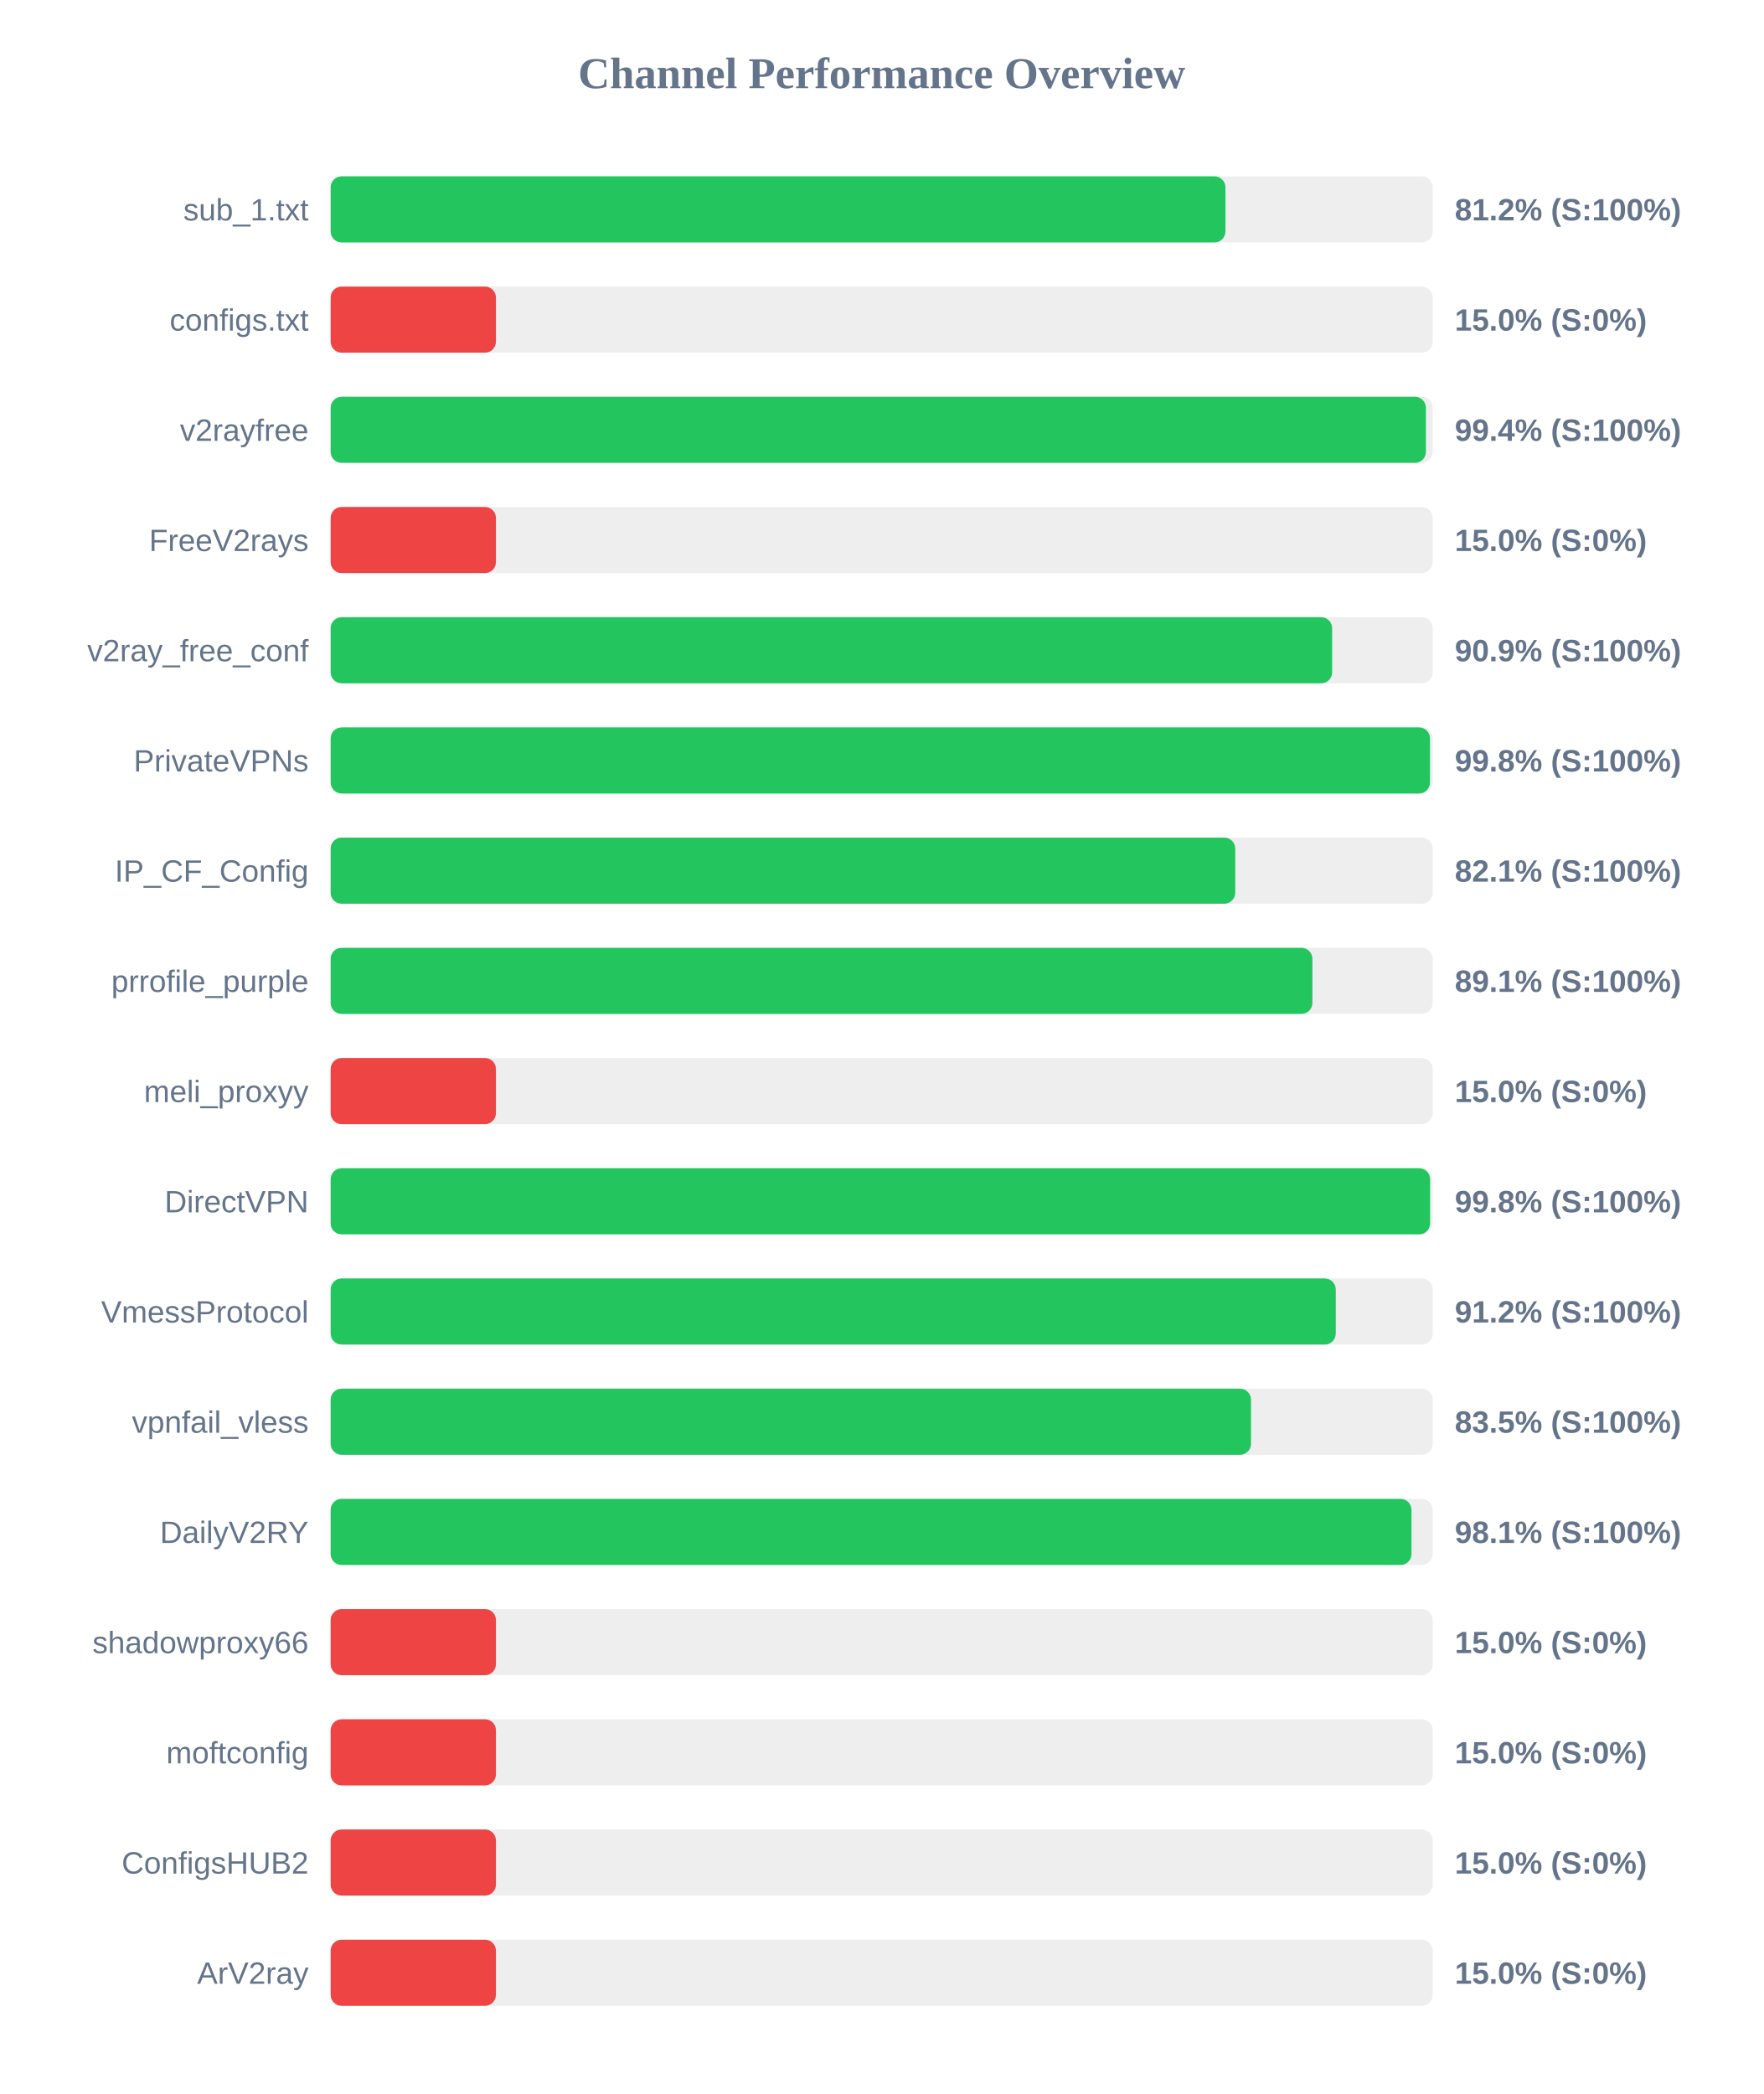
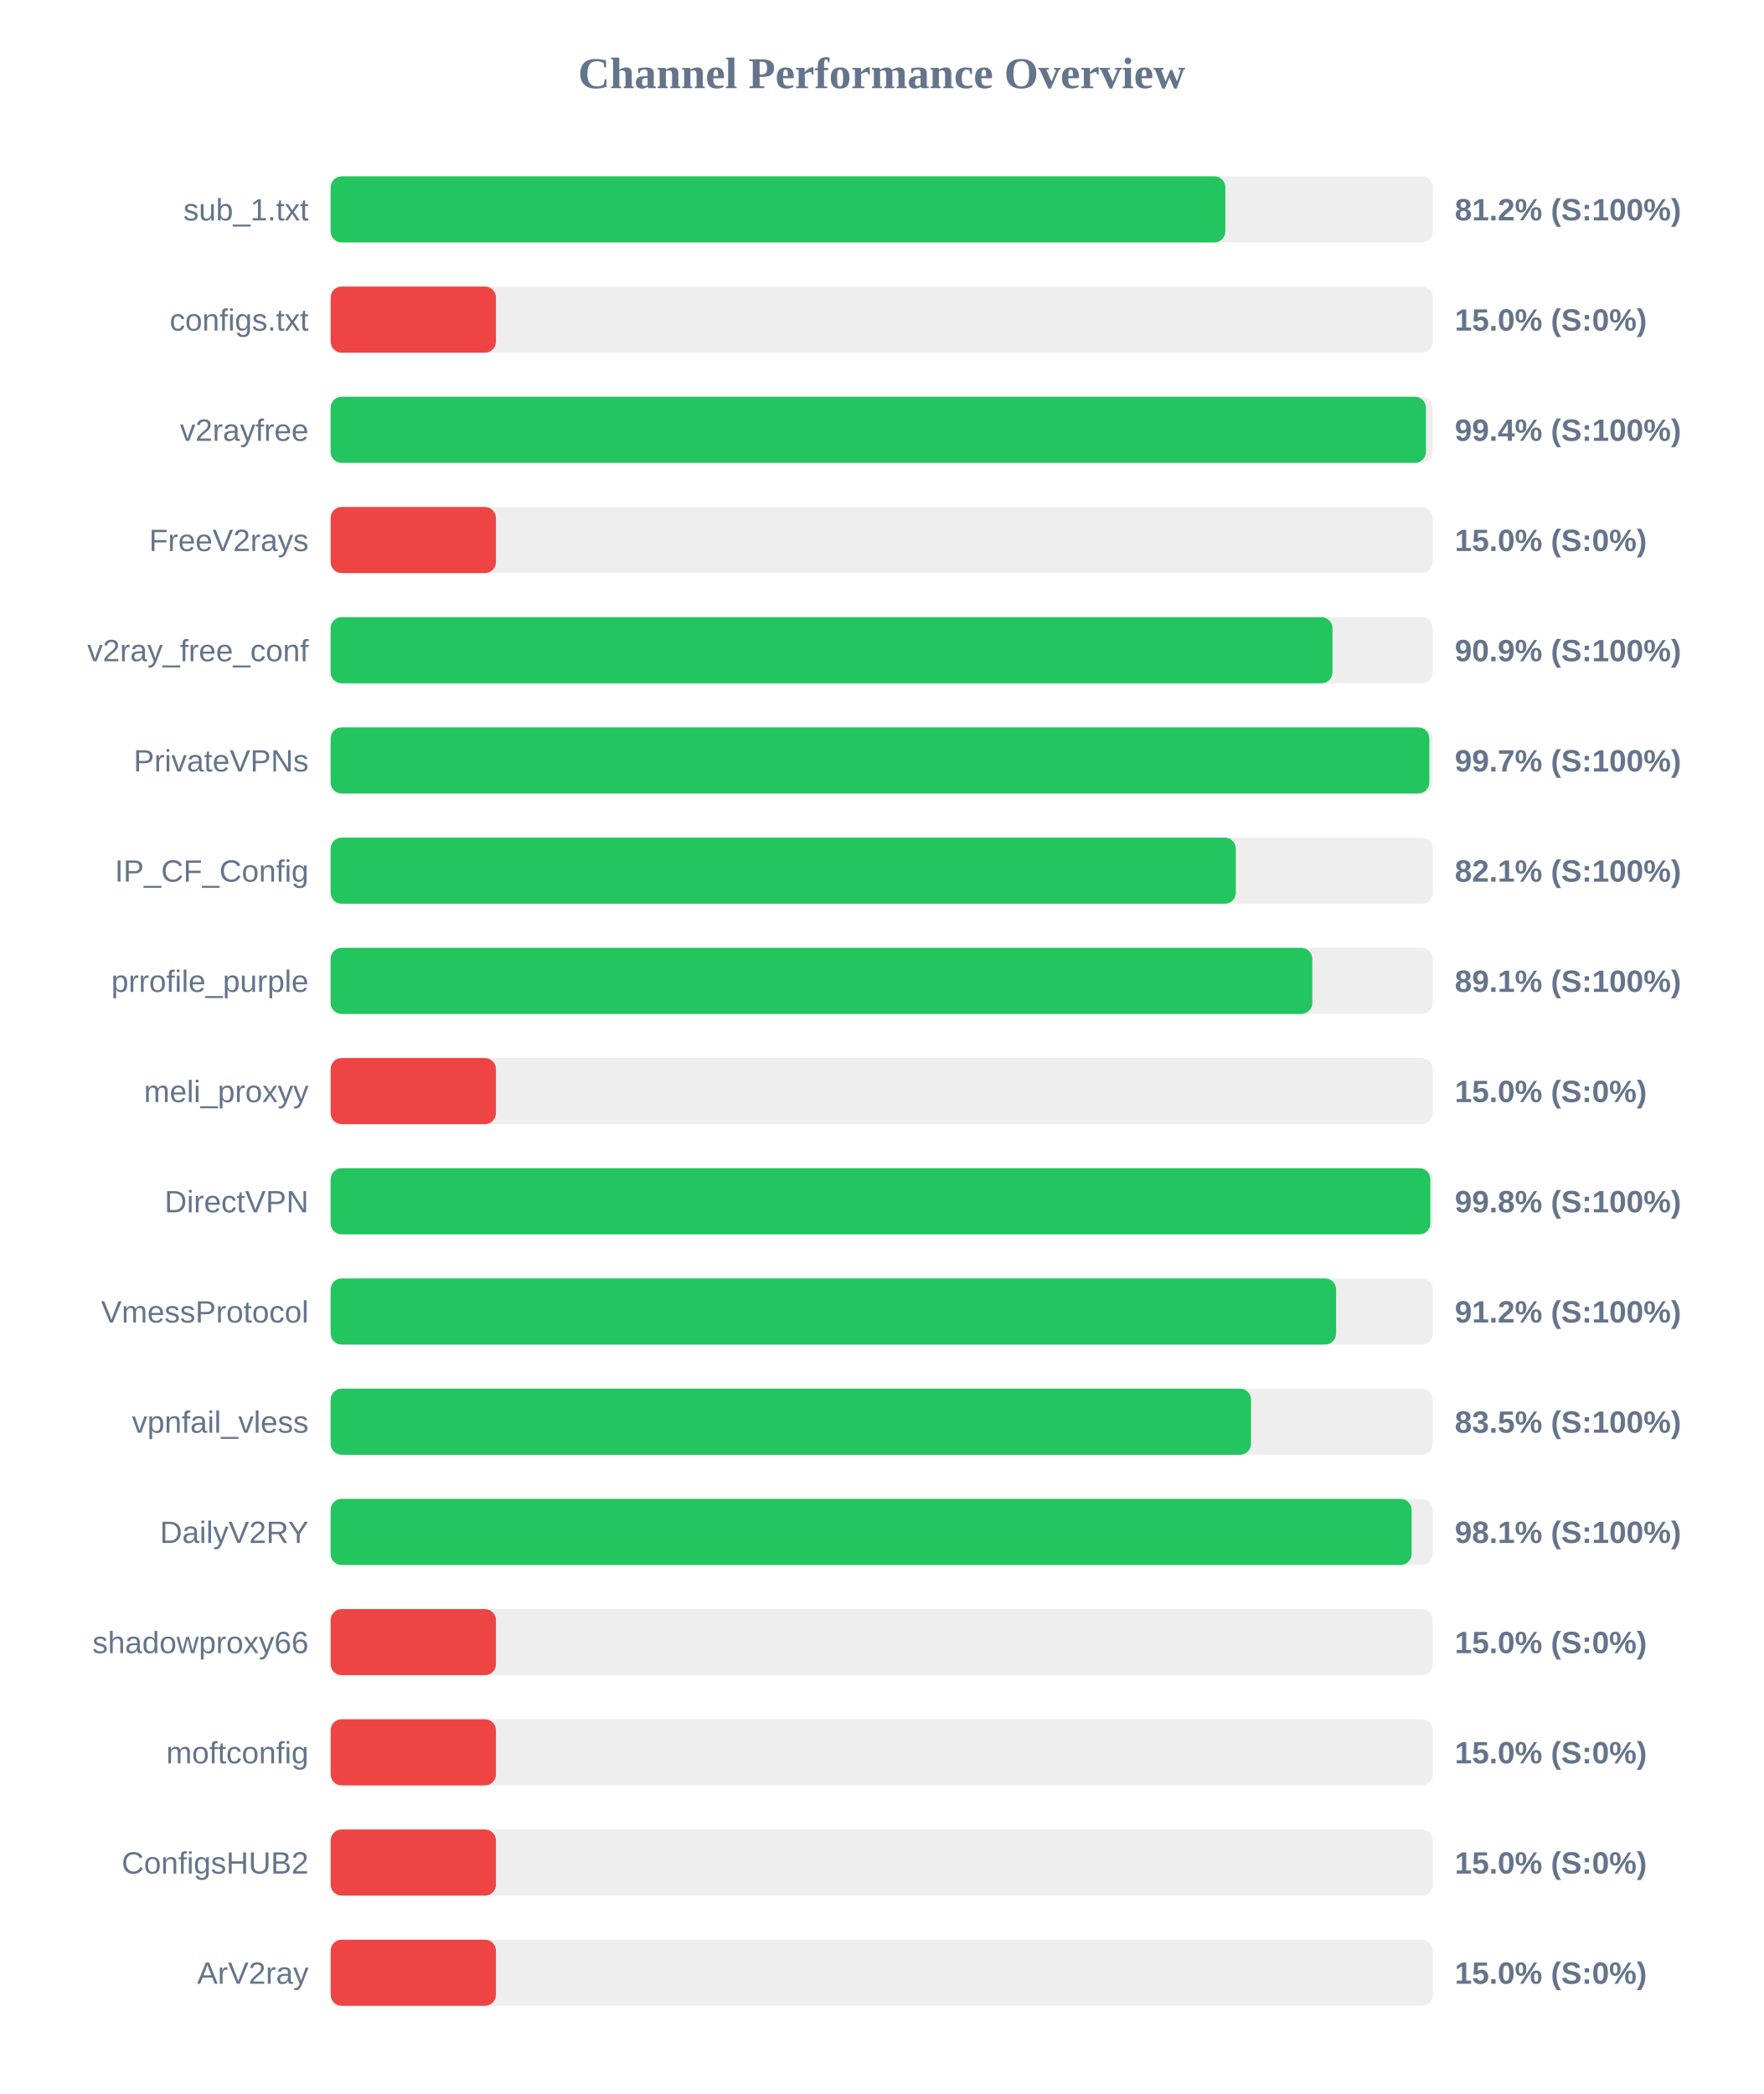
<svg xmlns="http://www.w3.org/2000/svg" width="800" height="950" version="1.1">
  <style>
        .row { font: 14px Arial; fill: #64748b; }
        .score { font: bold 14px Arial; fill: #64748b; }
    </style>
  <text x="400" y="40" text-anchor="middle" font-size="20px" font-weight="bold" fill="#64748b">Channel Performance Overview</text>
  <rect x="150" y="80" width="500" height="30" fill="#eee" rx="5" />
-   <rect x="150" y="80" width="405.95" height="30" fill="#22c55e" rx="5" />
+   <rect x="150" y="80" width="405.9" height="30" fill="#22c55e" rx="5" />
  <text x="140" y="100" text-anchor="end" class="row">sub_1.txt</text>
  <text x="660" y="100" text-anchor="start" class="score">81.2% (S:100%)</text>
  <rect x="150" y="130" width="500" height="30" fill="#eee" rx="5" />
  <rect x="150" y="130" width="75.0" height="30" fill="#ef4444" rx="5" />
  <text x="140" y="150" text-anchor="end" class="row">configs.txt</text>
  <text x="660" y="150" text-anchor="start" class="score">15.0% (S:0%)</text>
  <rect x="150" y="180" width="500" height="30" fill="#eee" rx="5" />
  <rect x="150" y="180" width="496.9" height="30" fill="#22c55e" rx="5" />
  <text x="140" y="200" text-anchor="end" class="row">v2rayfree</text>
  <text x="660" y="200" text-anchor="start" class="score">99.4% (S:100%)</text>
  <rect x="150" y="230" width="500" height="30" fill="#eee" rx="5" />
  <rect x="150" y="230" width="75.0" height="30" fill="#ef4444" rx="5" />
  <text x="140" y="250" text-anchor="end" class="row">FreeV2rays</text>
  <text x="660" y="250" text-anchor="start" class="score">15.0% (S:0%)</text>
  <rect x="150" y="280" width="500" height="30" fill="#eee" rx="5" />
-   <rect x="150" y="280" width="454.35" height="30" fill="#22c55e" rx="5" />
+   <rect x="150" y="280" width="454.5" height="30" fill="#22c55e" rx="5" />
  <text x="140" y="300" text-anchor="end" class="row">v2ray_free_conf</text>
  <text x="660" y="300" text-anchor="start" class="score">90.9% (S:100%)</text>
  <rect x="150" y="330" width="500" height="30" fill="#eee" rx="5" />
-   <rect x="150" y="330" width="498.75" height="30" fill="#22c55e" rx="5" />
+   <rect x="150" y="330" width="498.45" height="30" fill="#22c55e" rx="5" />
  <text x="140" y="350" text-anchor="end" class="row">PrivateVPNs</text>
-   <text x="660" y="350" text-anchor="start" class="score">99.8% (S:100%)</text>
+   <text x="660" y="350" text-anchor="start" class="score">99.7% (S:100%)</text>
  <rect x="150" y="380" width="500" height="30" fill="#eee" rx="5" />
-   <rect x="150" y="380" width="410.4" height="30" fill="#22c55e" rx="5" />
+   <rect x="150" y="380" width="410.65" height="30" fill="#22c55e" rx="5" />
  <text x="140" y="400" text-anchor="end" class="row">IP_CF_Config</text>
  <text x="660" y="400" text-anchor="start" class="score">82.1% (S:100%)</text>
  <rect x="150" y="430" width="500" height="30" fill="#eee" rx="5" />
-   <rect x="150" y="430" width="445.4" height="30" fill="#22c55e" rx="5" />
+   <rect x="150" y="430" width="445.35" height="30" fill="#22c55e" rx="5" />
  <text x="140" y="450" text-anchor="end" class="row">prrofile_purple</text>
  <text x="660" y="450" text-anchor="start" class="score">89.1% (S:100%)</text>
  <rect x="150" y="480" width="500" height="30" fill="#eee" rx="5" />
  <rect x="150" y="480" width="75.0" height="30" fill="#ef4444" rx="5" />
  <text x="140" y="500" text-anchor="end" class="row">meli_proxyy</text>
  <text x="660" y="500" text-anchor="start" class="score">15.0% (S:0%)</text>
  <rect x="150" y="530" width="500" height="30" fill="#eee" rx="5" />
-   <rect x="150" y="530" width="498.8" height="30" fill="#22c55e" rx="5" />
+   <rect x="150" y="530" width="498.9" height="30" fill="#22c55e" rx="5" />
  <text x="140" y="550" text-anchor="end" class="row">DirectVPN</text>
  <text x="660" y="550" text-anchor="start" class="score">99.8% (S:100%)</text>
  <rect x="150" y="580" width="500" height="30" fill="#eee" rx="5" />
-   <rect x="150" y="580" width="456.0" height="30" fill="#22c55e" rx="5" />
+   <rect x="150" y="580" width="456.15" height="30" fill="#22c55e" rx="5" />
  <text x="140" y="600" text-anchor="end" class="row">VmessProtocol</text>
  <text x="660" y="600" text-anchor="start" class="score">91.2% (S:100%)</text>
  <rect x="150" y="630" width="500" height="30" fill="#eee" rx="5" />
  <rect x="150" y="630" width="417.55" height="30" fill="#22c55e" rx="5" />
  <text x="140" y="650" text-anchor="end" class="row">vpnfail_vless</text>
  <text x="660" y="650" text-anchor="start" class="score">83.5% (S:100%)</text>
  <rect x="150" y="680" width="500" height="30" fill="#eee" rx="5" />
-   <rect x="150" y="680" width="490.35" height="30" fill="#22c55e" rx="5" />
+   <rect x="150" y="680" width="490.4" height="30" fill="#22c55e" rx="5" />
  <text x="140" y="700" text-anchor="end" class="row">DailyV2RY</text>
  <text x="660" y="700" text-anchor="start" class="score">98.1% (S:100%)</text>
  <rect x="150" y="730" width="500" height="30" fill="#eee" rx="5" />
  <rect x="150" y="730" width="75.0" height="30" fill="#ef4444" rx="5" />
  <text x="140" y="750" text-anchor="end" class="row">shadowproxy66</text>
  <text x="660" y="750" text-anchor="start" class="score">15.0% (S:0%)</text>
  <rect x="150" y="780" width="500" height="30" fill="#eee" rx="5" />
  <rect x="150" y="780" width="75.0" height="30" fill="#ef4444" rx="5" />
  <text x="140" y="800" text-anchor="end" class="row">moftconfig</text>
  <text x="660" y="800" text-anchor="start" class="score">15.0% (S:0%)</text>
  <rect x="150" y="830" width="500" height="30" fill="#eee" rx="5" />
  <rect x="150" y="830" width="75.0" height="30" fill="#ef4444" rx="5" />
  <text x="140" y="850" text-anchor="end" class="row">ConfigsHUB2</text>
  <text x="660" y="850" text-anchor="start" class="score">15.0% (S:0%)</text>
  <rect x="150" y="880" width="500" height="30" fill="#eee" rx="5" />
  <rect x="150" y="880" width="75.0" height="30" fill="#ef4444" rx="5" />
  <text x="140" y="900" text-anchor="end" class="row">ArV2ray</text>
  <text x="660" y="900" text-anchor="start" class="score">15.0% (S:0%)</text>
</svg>
